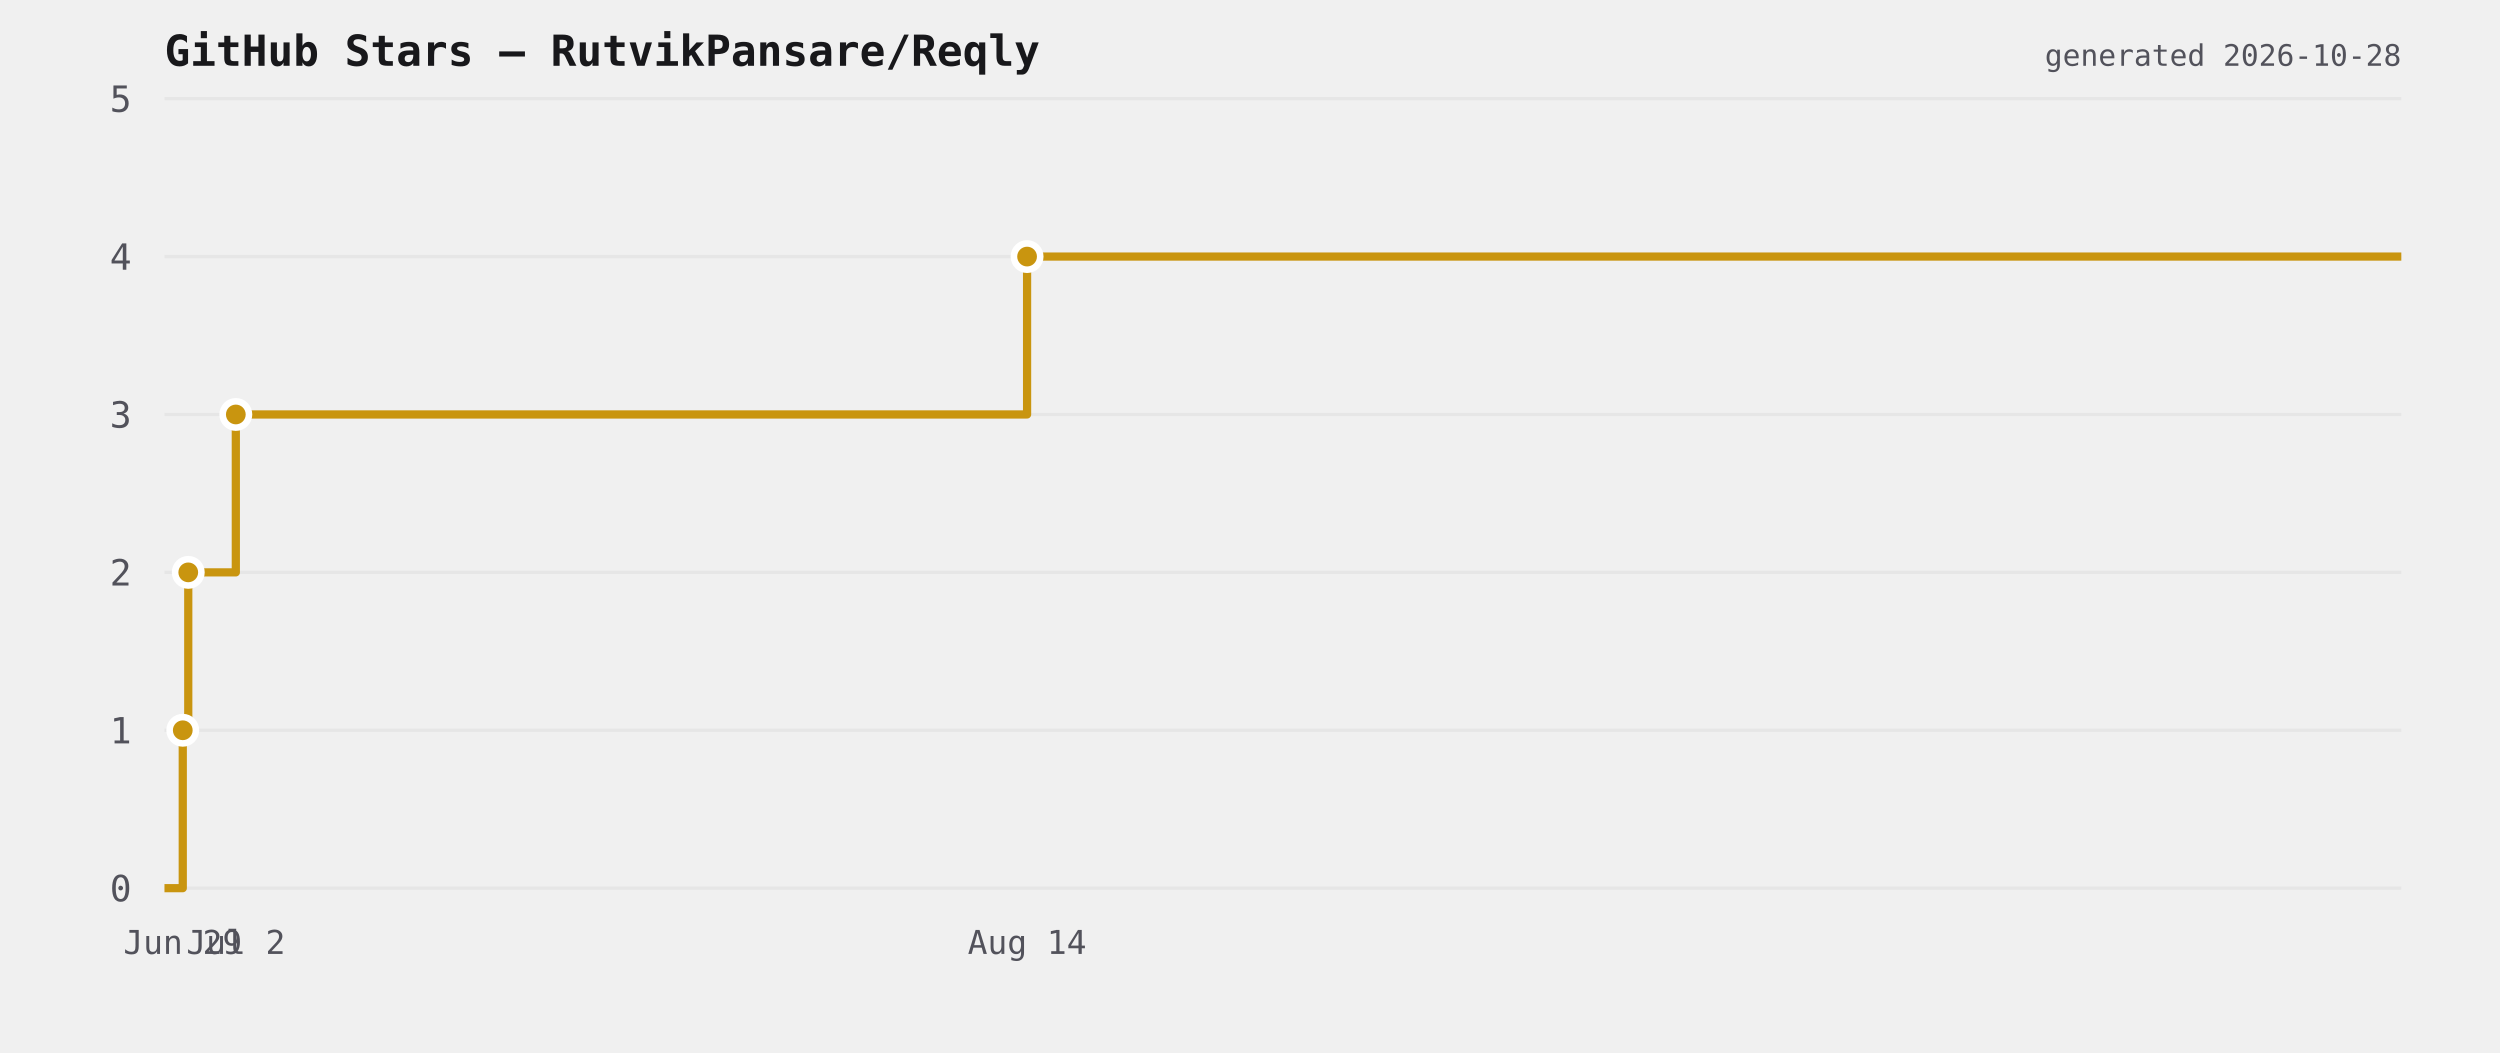
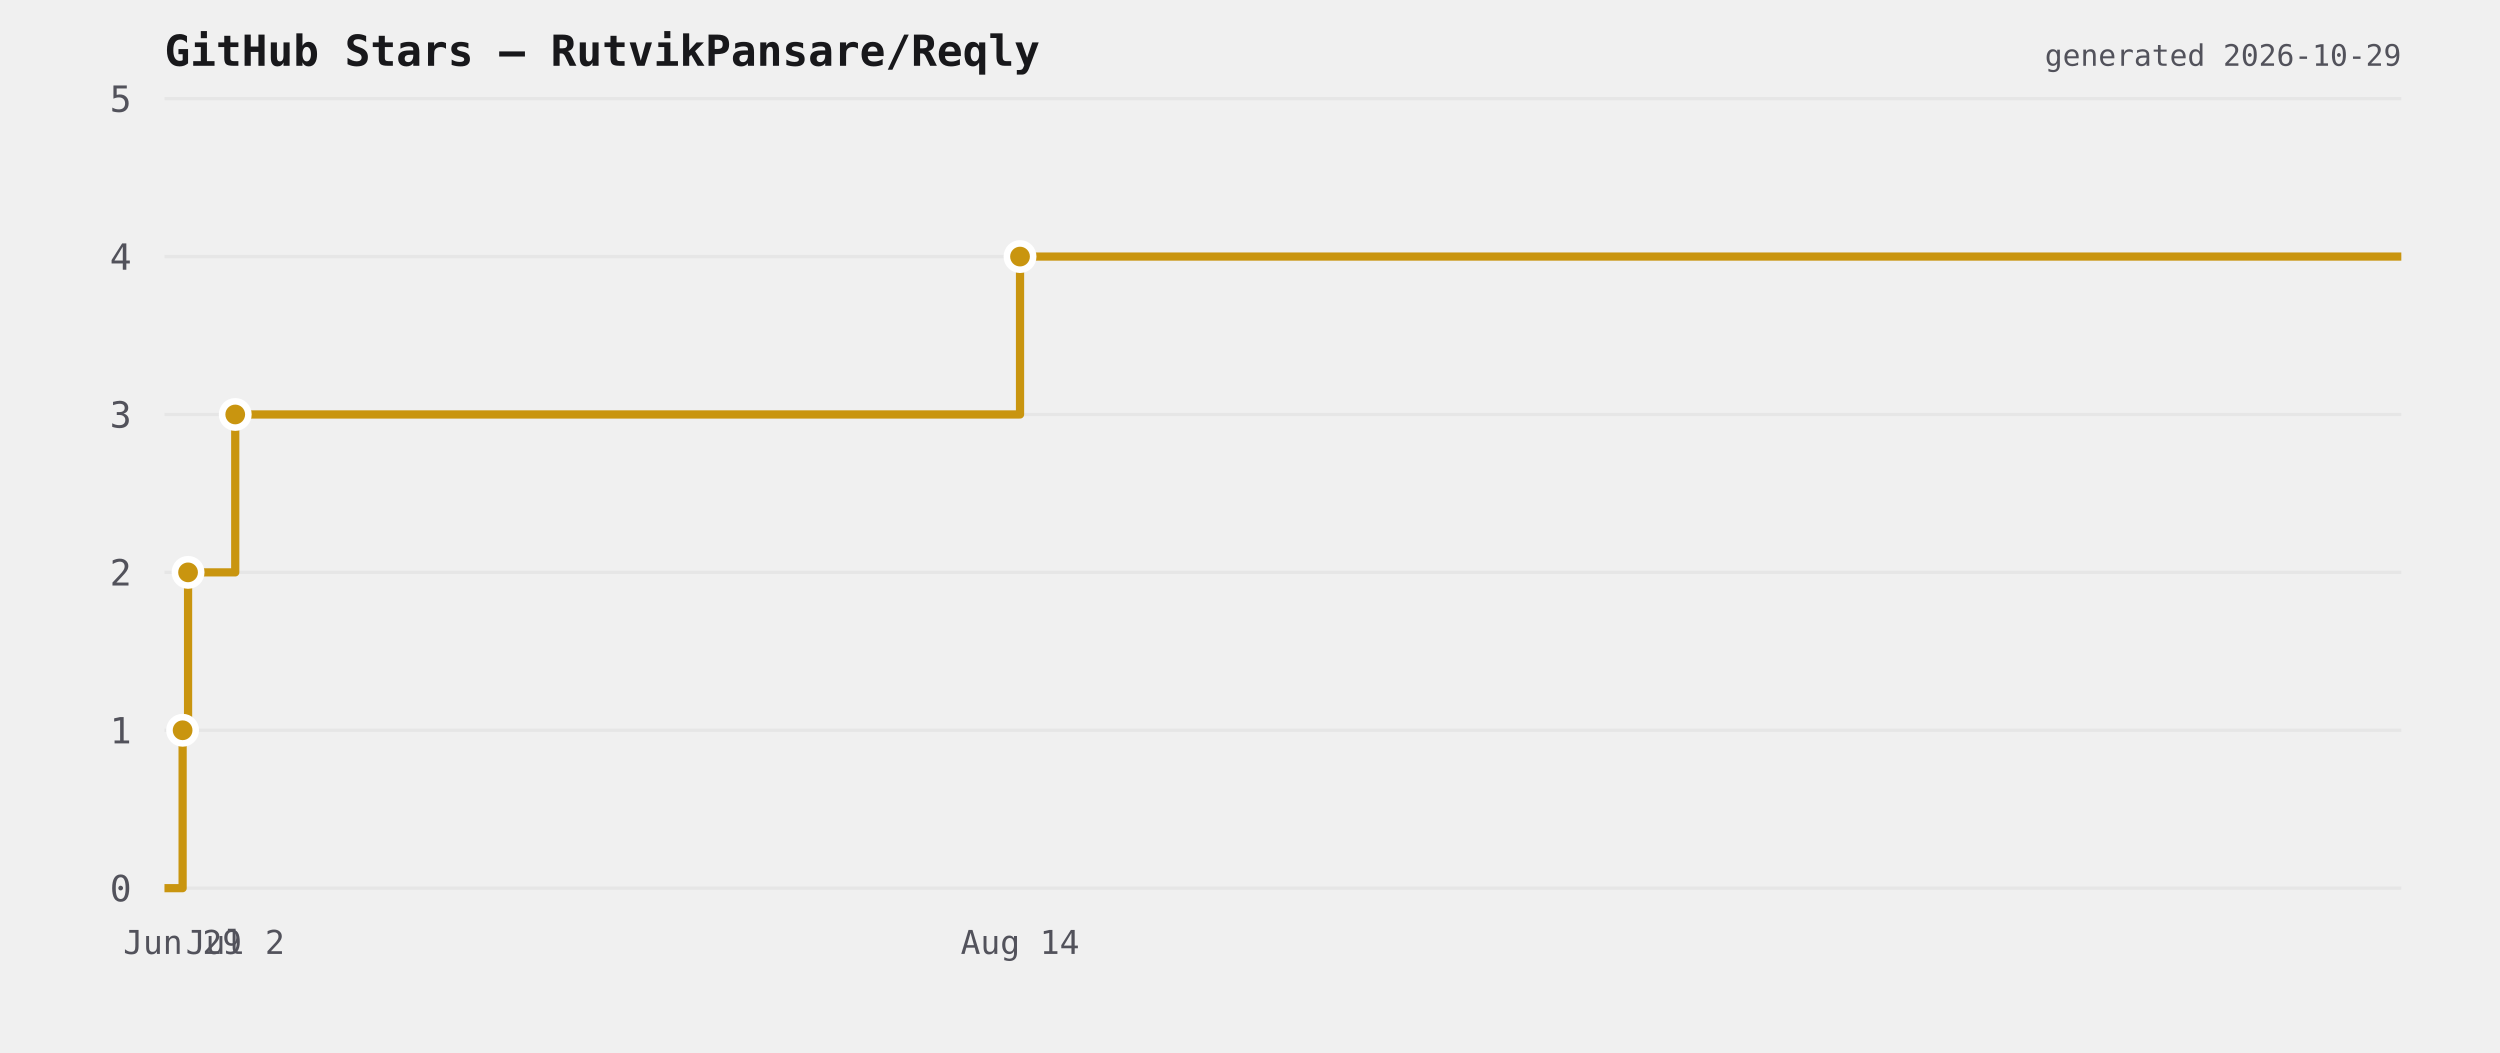
<svg xmlns="http://www.w3.org/2000/svg" viewBox="0 0 760 320" width="760" height="320">
  <rect width="760" height="320" fill="transparent" />
  <text x="50" y="20" font-size="13" font-weight="600" fill="#18181b" font-family="ui-monospace,monospace">GitHub Stars — RutvikPansare/Reqly</text>
  <line x1="50" y1="270" x2="730" y2="270" stroke="#e6e6e6" stroke-width="1" />
  <text x="40" y="274" font-size="11" fill="#52525b" text-anchor="end" font-family="ui-monospace,monospace">0</text>
  <line x1="50" y1="222" x2="730" y2="222" stroke="#e6e6e6" stroke-width="1" />
  <text x="40" y="226" font-size="11" fill="#52525b" text-anchor="end" font-family="ui-monospace,monospace">1</text>
  <line x1="50" y1="174" x2="730" y2="174" stroke="#e6e6e6" stroke-width="1" />
  <text x="40" y="178" font-size="11" fill="#52525b" text-anchor="end" font-family="ui-monospace,monospace">2</text>
  <line x1="50" y1="126" x2="730" y2="126" stroke="#e6e6e6" stroke-width="1" />
  <text x="40" y="130" font-size="11" fill="#52525b" text-anchor="end" font-family="ui-monospace,monospace">3</text>
  <line x1="50" y1="78" x2="730" y2="78" stroke="#e6e6e6" stroke-width="1" />
  <text x="40" y="82" font-size="11" fill="#52525b" text-anchor="end" font-family="ui-monospace,monospace">4</text>
  <line x1="50" y1="30" x2="730" y2="30" stroke="#e6e6e6" stroke-width="1" />
  <text x="40" y="34" font-size="11" fill="#52525b" text-anchor="end" font-family="ui-monospace,monospace">5</text>
-   <path d="M 50 270 L 55.56 270 L 55.56 222 L 57.231 222 L 57.231 174 L 71.69 174 L 71.69 126 L 312.232 126 L 312.232 78 L 730 78 L 730 78" fill="none" stroke="#c9950f" stroke-width="2.5" stroke-linejoin="round" />
-   <circle cx="55.56" cy="222" r="4" fill="#c9950f" stroke="#ffffff" stroke-width="2" />
-   <circle cx="57.231" cy="174" r="4" fill="#c9950f" stroke="#ffffff" stroke-width="2" />
-   <circle cx="71.69" cy="126" r="4" fill="#c9950f" stroke="#ffffff" stroke-width="2" />
-   <circle cx="312.232" cy="78" r="4" fill="#c9950f" stroke="#ffffff" stroke-width="2" />
-   <text x="55.56" y="290" font-size="10" fill="#52525b" text-anchor="middle" font-family="ui-monospace,monospace">Jun 29</text>
-   <text x="71.69" y="290" font-size="10" fill="#52525b" text-anchor="middle" font-family="ui-monospace,monospace">Jul 2</text>
-   <text x="312.232" y="290" font-size="10" fill="#52525b" text-anchor="middle" font-family="ui-monospace,monospace">Aug 14</text>
-   <text x="730" y="20" font-size="9" fill="#52525b" text-anchor="end" font-family="ui-monospace,monospace">generated 2026-10-28</text>
+   <path d="M 50 270 L 55.514 270 L 55.514 222 L 57.171 222 L 57.171 174 L 71.512 174 L 71.512 126 L 310.088 126 L 310.088 78 L 730 78 L 730 78" fill="none" stroke="#c9950f" stroke-width="2.5" stroke-linejoin="round" />
+   <circle cx="55.514" cy="222" r="4" fill="#c9950f" stroke="#ffffff" stroke-width="2" />
+   <circle cx="57.171" cy="174" r="4" fill="#c9950f" stroke="#ffffff" stroke-width="2" />
+   <circle cx="71.512" cy="126" r="4" fill="#c9950f" stroke="#ffffff" stroke-width="2" />
+   <circle cx="310.088" cy="78" r="4" fill="#c9950f" stroke="#ffffff" stroke-width="2" />
+   <text x="55.514" y="290" font-size="10" fill="#52525b" text-anchor="middle" font-family="ui-monospace,monospace">Jun 29</text>
+   <text x="71.512" y="290" font-size="10" fill="#52525b" text-anchor="middle" font-family="ui-monospace,monospace">Jul 2</text>
+   <text x="310.088" y="290" font-size="10" fill="#52525b" text-anchor="middle" font-family="ui-monospace,monospace">Aug 14</text>
+   <text x="730" y="20" font-size="9" fill="#52525b" text-anchor="end" font-family="ui-monospace,monospace">generated 2026-10-29</text>
</svg>
